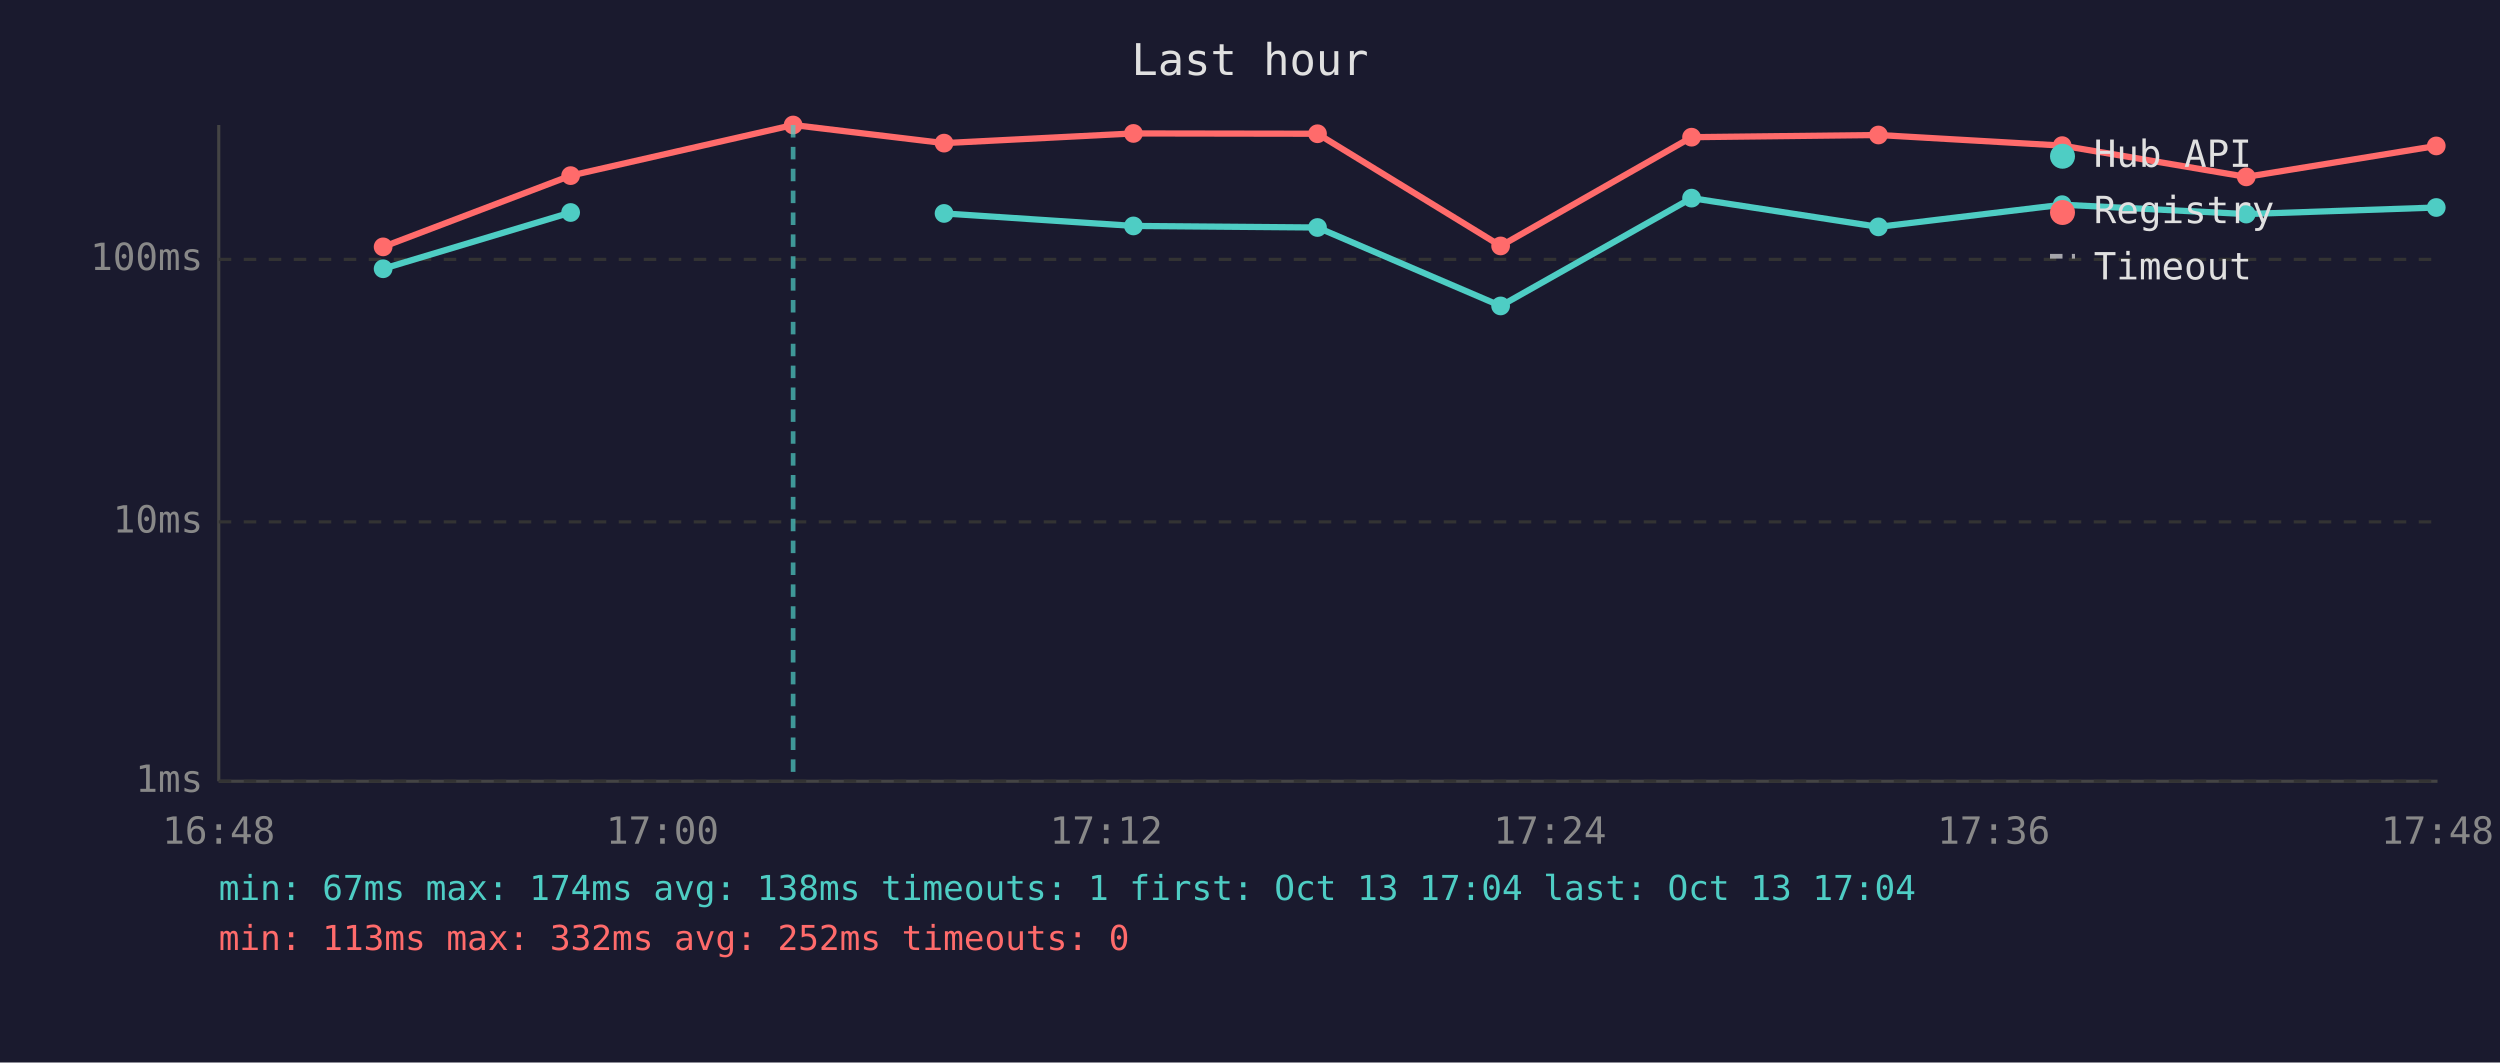
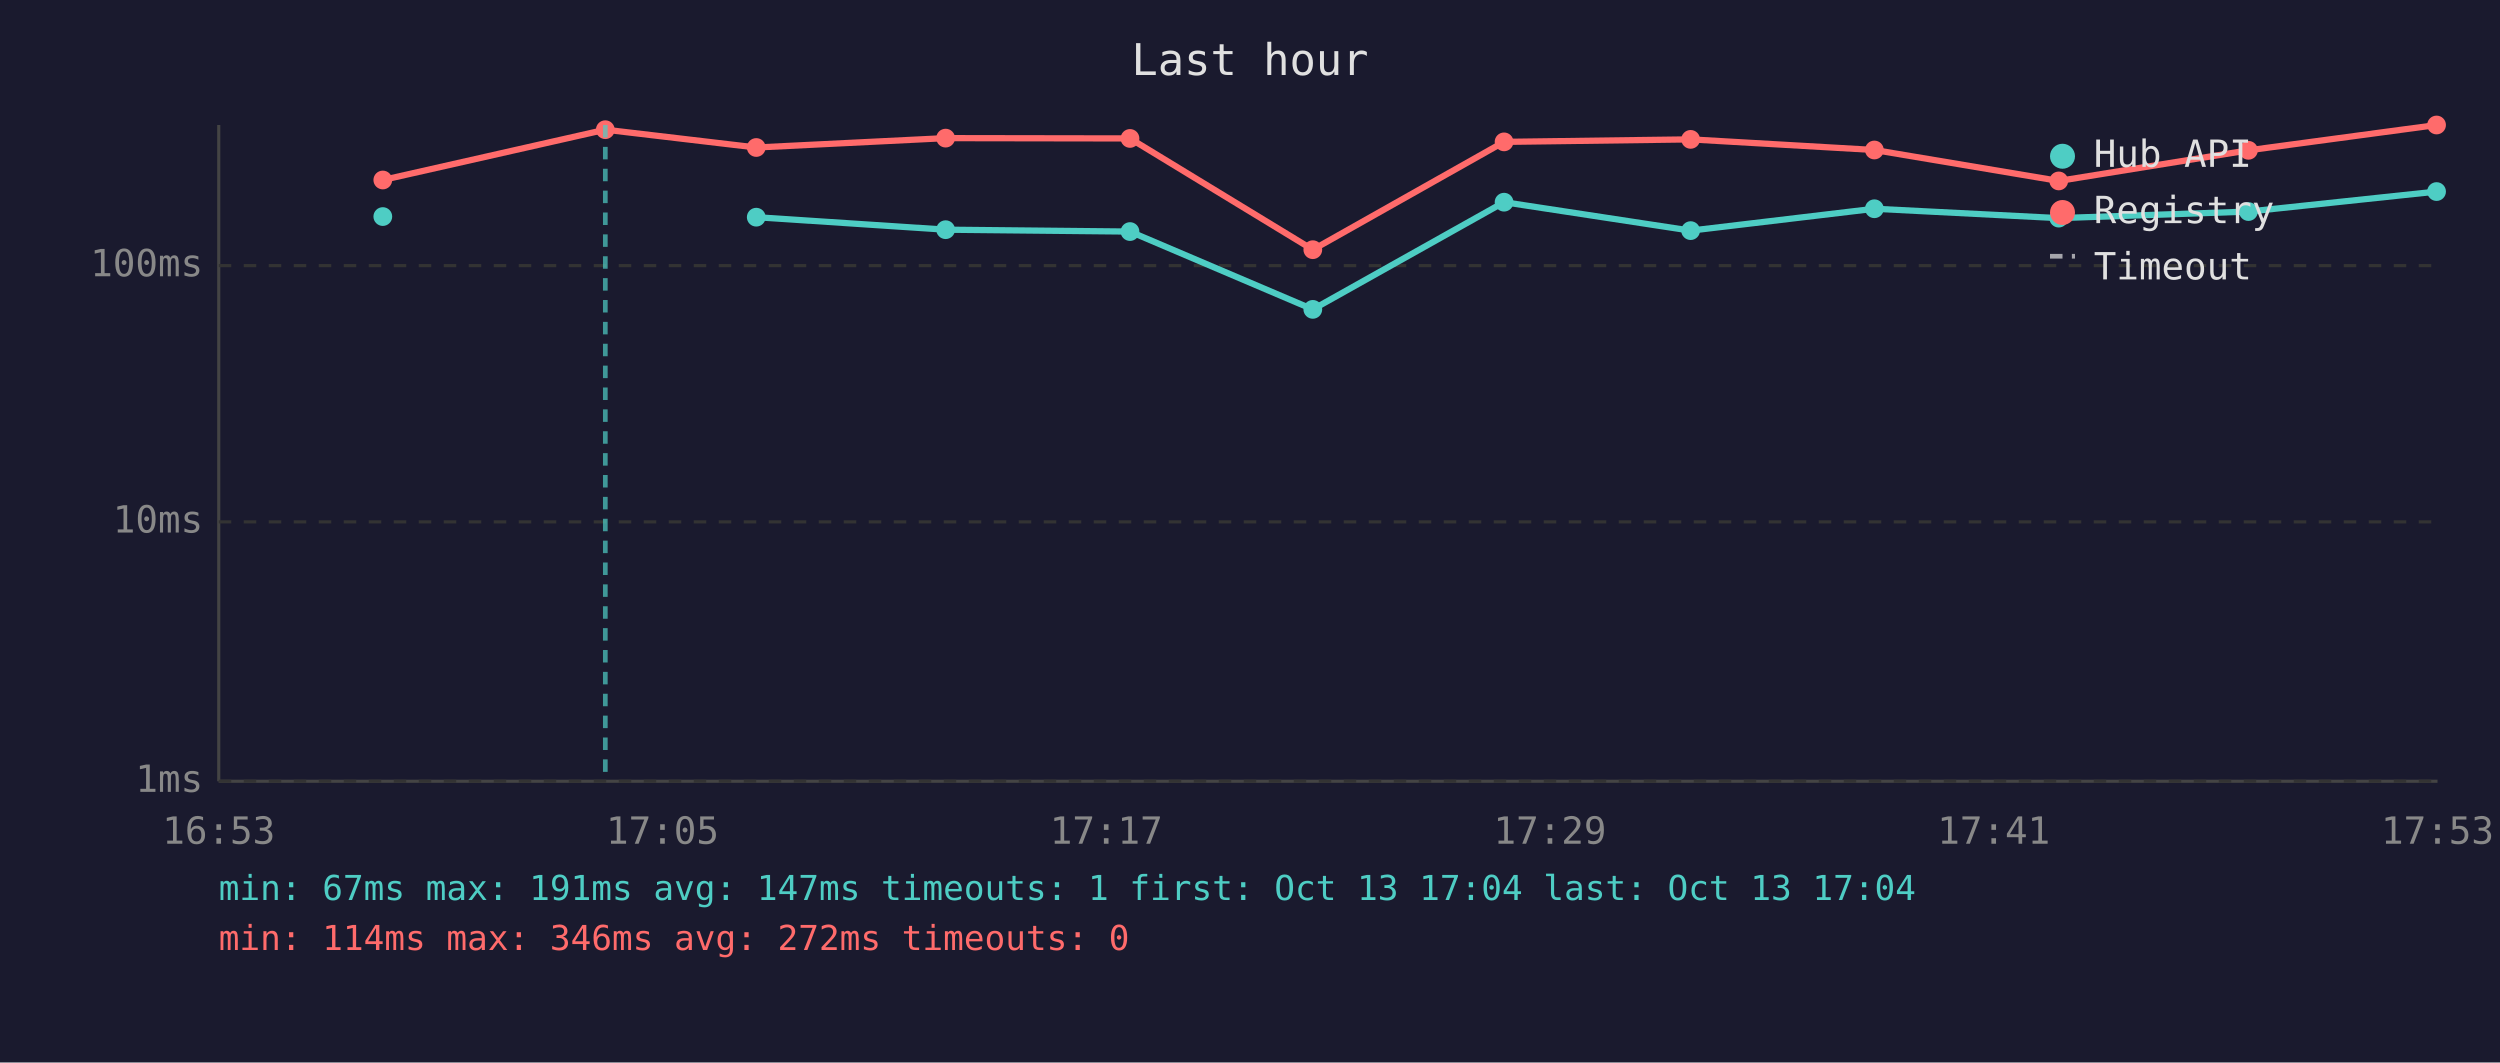
<svg xmlns="http://www.w3.org/2000/svg" viewBox="0 0 800 340" font-family="monospace" font-size="12">
  <rect width="800" height="340" fill="#1a1a2e" />
  <text x="400" y="24" fill="#e0e0e0" font-size="14" text-anchor="middle">Last hour</text>
  <line x1="70" y1="40" x2="70" y2="250" stroke="#444" stroke-width="1" />
  <line x1="70" y1="250" x2="780" y2="250" stroke="#444" stroke-width="1" />
  <line x1="70" y1="250" x2="780" y2="250" stroke="#333" stroke-width="1" stroke-dasharray="4" />
  <text x="65" y="250" fill="#888" text-anchor="end" dominant-baseline="middle">1ms</text>
  <line x1="70" y1="167" x2="780" y2="167" stroke="#333" stroke-width="1" stroke-dasharray="4" />
  <text x="65" y="167" fill="#888" text-anchor="end" dominant-baseline="middle">10ms</text>
-   <line x1="70" y1="83" x2="780" y2="83" stroke="#333" stroke-width="1" stroke-dasharray="4" />
-   <text x="65" y="83" fill="#888" text-anchor="end" dominant-baseline="middle">100ms</text>
-   <text x="70" y="270" fill="#888" text-anchor="middle">16:48</text>
-   <text x="212" y="270" fill="#888" text-anchor="middle">17:00</text>
-   <text x="354" y="270" fill="#888" text-anchor="middle">17:12</text>
-   <text x="496" y="270" fill="#888" text-anchor="middle">17:24</text>
-   <text x="638" y="270" fill="#888" text-anchor="middle">17:36</text>
-   <text x="780" y="270" fill="#888" text-anchor="middle">17:48</text>
-   <polyline points="122.6,86.0 182.6,68.0" fill="none" stroke="#4ecdc4" stroke-width="2" opacity="1" />
-   <circle cx="122.6" cy="86.0" r="3" fill="#4ecdc4" />
-   <circle cx="182.6" cy="68.0" r="3" fill="#4ecdc4" />
-   <polyline points="302.1,68.3 362.7,72.3 421.6,72.8 480.2,97.9 541.3,63.4 601.1,72.6 659.9,65.5 718.8,68.5 779.6,66.4" fill="none" stroke="#4ecdc4" stroke-width="2" opacity="1" />
-   <circle cx="302.1" cy="68.3" r="3" fill="#4ecdc4" />
-   <circle cx="362.7" cy="72.3" r="3" fill="#4ecdc4" />
-   <circle cx="421.6" cy="72.8" r="3" fill="#4ecdc4" />
-   <circle cx="480.2" cy="97.9" r="3" fill="#4ecdc4" />
-   <circle cx="541.3" cy="63.4" r="3" fill="#4ecdc4" />
-   <circle cx="601.1" cy="72.6" r="3" fill="#4ecdc4" />
-   <circle cx="659.9" cy="65.5" r="3" fill="#4ecdc4" />
-   <circle cx="718.8" cy="68.5" r="3" fill="#4ecdc4" />
-   <circle cx="779.6" cy="66.4" r="3" fill="#4ecdc4" />
-   <polyline points="122.6,79.0 182.6,56.2 253.8,40.0 302.1,45.8 362.7,42.7 421.6,42.8 480.2,78.7 541.3,43.9 601.1,43.2 659.9,46.6 718.8,56.6 779.6,46.7" fill="none" stroke="#ff6b6b" stroke-width="2" opacity="1" />
-   <circle cx="122.6" cy="79.0" r="3" fill="#ff6b6b" />
-   <circle cx="182.6" cy="56.2" r="3" fill="#ff6b6b" />
-   <circle cx="253.8" cy="40.0" r="3" fill="#ff6b6b" />
-   <circle cx="302.1" cy="45.8" r="3" fill="#ff6b6b" />
-   <circle cx="362.7" cy="42.7" r="3" fill="#ff6b6b" />
-   <circle cx="421.6" cy="42.8" r="3" fill="#ff6b6b" />
-   <circle cx="480.2" cy="78.7" r="3" fill="#ff6b6b" />
-   <circle cx="541.3" cy="43.9" r="3" fill="#ff6b6b" />
-   <circle cx="601.1" cy="43.2" r="3" fill="#ff6b6b" />
-   <circle cx="659.9" cy="46.6" r="3" fill="#ff6b6b" />
-   <circle cx="718.8" cy="56.6" r="3" fill="#ff6b6b" />
-   <circle cx="779.6" cy="46.7" r="3" fill="#ff6b6b" />
-   <line x1="253.8" y1="40" x2="253.8" y2="250" stroke="#4ecdc4" stroke-width="1.5" stroke-dasharray="4,3" opacity="0.7" />
+   <line x1="70" y1="85" x2="780" y2="85" stroke="#333" stroke-width="1" stroke-dasharray="4" />
+   <text x="65" y="85" fill="#888" text-anchor="end" dominant-baseline="middle">100ms</text>
+   <text x="70" y="270" fill="#888" text-anchor="middle">16:53</text>
+   <text x="212" y="270" fill="#888" text-anchor="middle">17:05</text>
+   <text x="354" y="270" fill="#888" text-anchor="middle">17:17</text>
+   <text x="496" y="270" fill="#888" text-anchor="middle">17:29</text>
+   <text x="638" y="270" fill="#888" text-anchor="middle">17:41</text>
+   <text x="780" y="270" fill="#888" text-anchor="middle">17:53</text>
+   <circle cx="122.5" cy="69.3" r="3" fill="#4ecdc4" />
+   <polyline points="242.0,69.5 302.6,73.5 361.6,74.1 420.1,99.0 481.3,64.7 541.0,73.8 599.8,66.8 658.8,69.8 719.5,67.7 779.7,61.3" fill="none" stroke="#4ecdc4" stroke-width="2" opacity="1" />
+   <circle cx="242.0" cy="69.5" r="3" fill="#4ecdc4" />
+   <circle cx="302.6" cy="73.5" r="3" fill="#4ecdc4" />
+   <circle cx="361.6" cy="74.1" r="3" fill="#4ecdc4" />
+   <circle cx="420.1" cy="99.0" r="3" fill="#4ecdc4" />
+   <circle cx="481.3" cy="64.7" r="3" fill="#4ecdc4" />
+   <circle cx="541.0" cy="73.8" r="3" fill="#4ecdc4" />
+   <circle cx="599.8" cy="66.8" r="3" fill="#4ecdc4" />
+   <circle cx="658.8" cy="69.8" r="3" fill="#4ecdc4" />
+   <circle cx="719.5" cy="67.7" r="3" fill="#4ecdc4" />
+   <circle cx="779.7" cy="61.3" r="3" fill="#4ecdc4" />
+   <polyline points="122.5,57.6 193.7,41.5 242.0,47.2 302.6,44.2 361.6,44.3 420.1,79.9 481.3,45.4 541.0,44.6 599.8,48.0 658.8,57.9 719.5,48.1 779.7,40.0" fill="none" stroke="#ff6b6b" stroke-width="2" opacity="1" />
+   <circle cx="122.5" cy="57.6" r="3" fill="#ff6b6b" />
+   <circle cx="193.7" cy="41.5" r="3" fill="#ff6b6b" />
+   <circle cx="242.0" cy="47.2" r="3" fill="#ff6b6b" />
+   <circle cx="302.6" cy="44.2" r="3" fill="#ff6b6b" />
+   <circle cx="361.6" cy="44.3" r="3" fill="#ff6b6b" />
+   <circle cx="420.1" cy="79.9" r="3" fill="#ff6b6b" />
+   <circle cx="481.3" cy="45.4" r="3" fill="#ff6b6b" />
+   <circle cx="541.0" cy="44.6" r="3" fill="#ff6b6b" />
+   <circle cx="599.8" cy="48.0" r="3" fill="#ff6b6b" />
+   <circle cx="658.8" cy="57.9" r="3" fill="#ff6b6b" />
+   <circle cx="719.5" cy="48.1" r="3" fill="#ff6b6b" />
+   <circle cx="779.7" cy="40.0" r="3" fill="#ff6b6b" />
+   <line x1="193.7" y1="40" x2="193.7" y2="250" stroke="#4ecdc4" stroke-width="1.5" stroke-dasharray="4,3" opacity="0.7" />
  <circle cx="660" cy="50" r="4" fill="#4ecdc4" />
  <text x="670" y="50" fill="#e0e0e0" dominant-baseline="middle">Hub API</text>
  <circle cx="660" cy="68" r="4" fill="#ff6b6b" />
  <text x="670" y="68" fill="#e0e0e0" dominant-baseline="middle">Registry</text>
  <line x1="656" y1="82" x2="664" y2="82" stroke="#e0e0e0" stroke-width="1.5" stroke-dasharray="4,3" opacity="0.7" />
  <text x="670" y="86" fill="#e0e0e0" dominant-baseline="middle">Timeout</text>
-   <text x="70" y="288" fill="#4ecdc4" font-size="11">min: 67ms  max: 174ms  avg: 138ms  timeouts: 1  first: Oct 13 17:04  last: Oct 13 17:04</text>
-   <text x="70" y="304" fill="#ff6b6b" font-size="11">min: 113ms  max: 332ms  avg: 252ms  timeouts: 0</text>
+   <text x="70" y="288" fill="#4ecdc4" font-size="11">min: 67ms  max: 191ms  avg: 147ms  timeouts: 1  first: Oct 13 17:04  last: Oct 13 17:04</text>
+   <text x="70" y="304" fill="#ff6b6b" font-size="11">min: 114ms  max: 346ms  avg: 272ms  timeouts: 0</text>
</svg>
